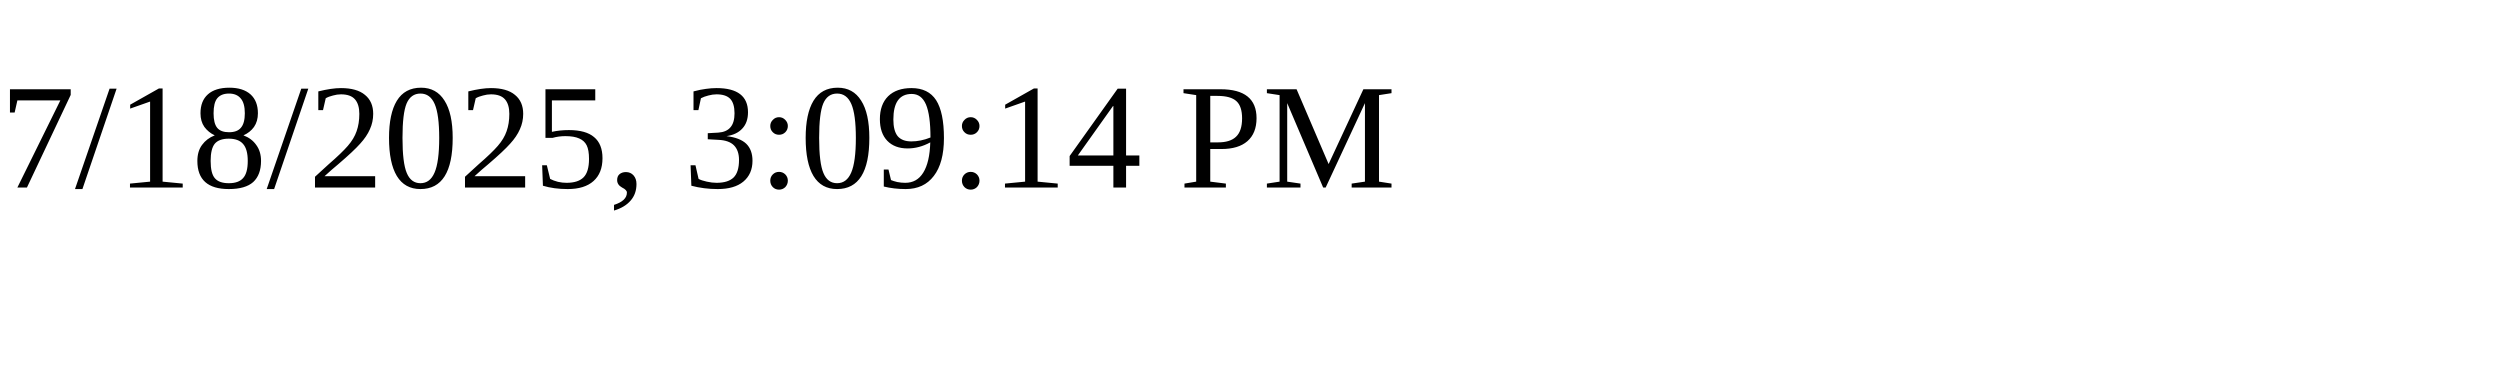
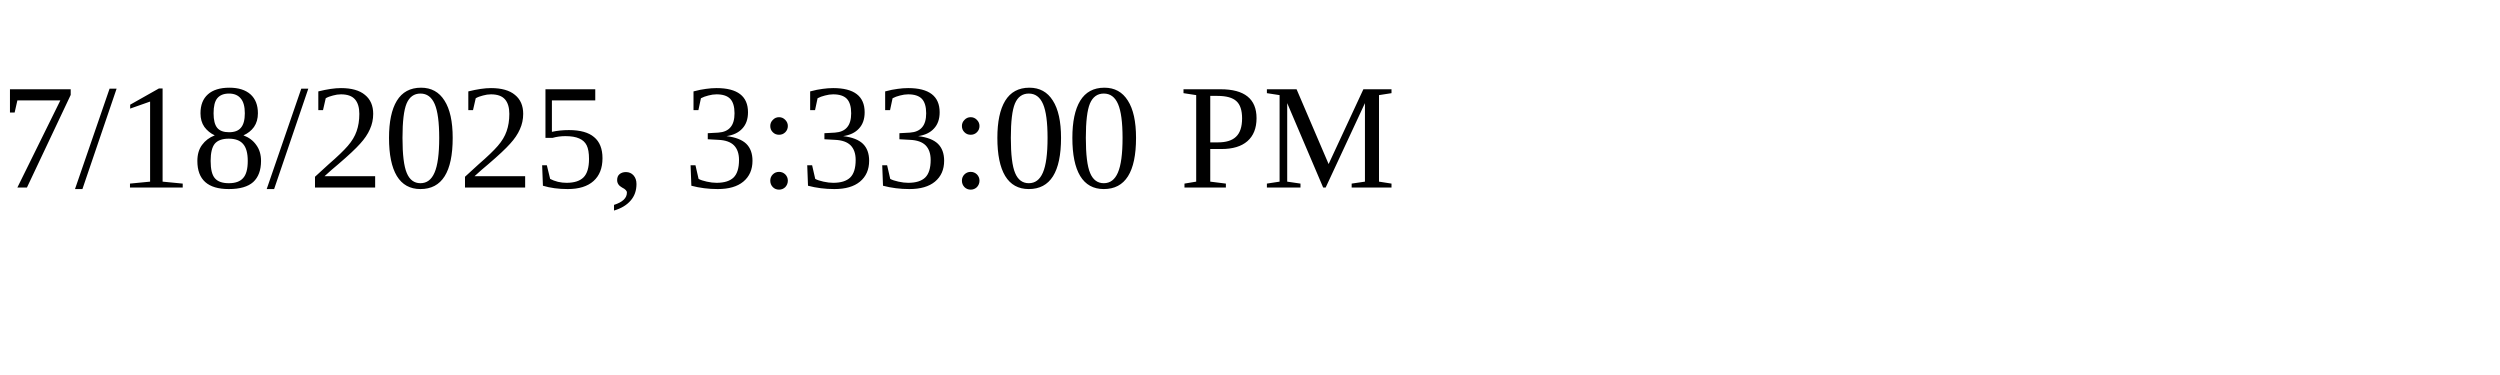
<svg xmlns="http://www.w3.org/2000/svg" height="30" width="200">
-   <text x="0" y="15">7/18/2025, 3:09:14 PM</text>
+   <text x="0" y="15">7/18/2025, 3:33:00 PM</text>
</svg>
